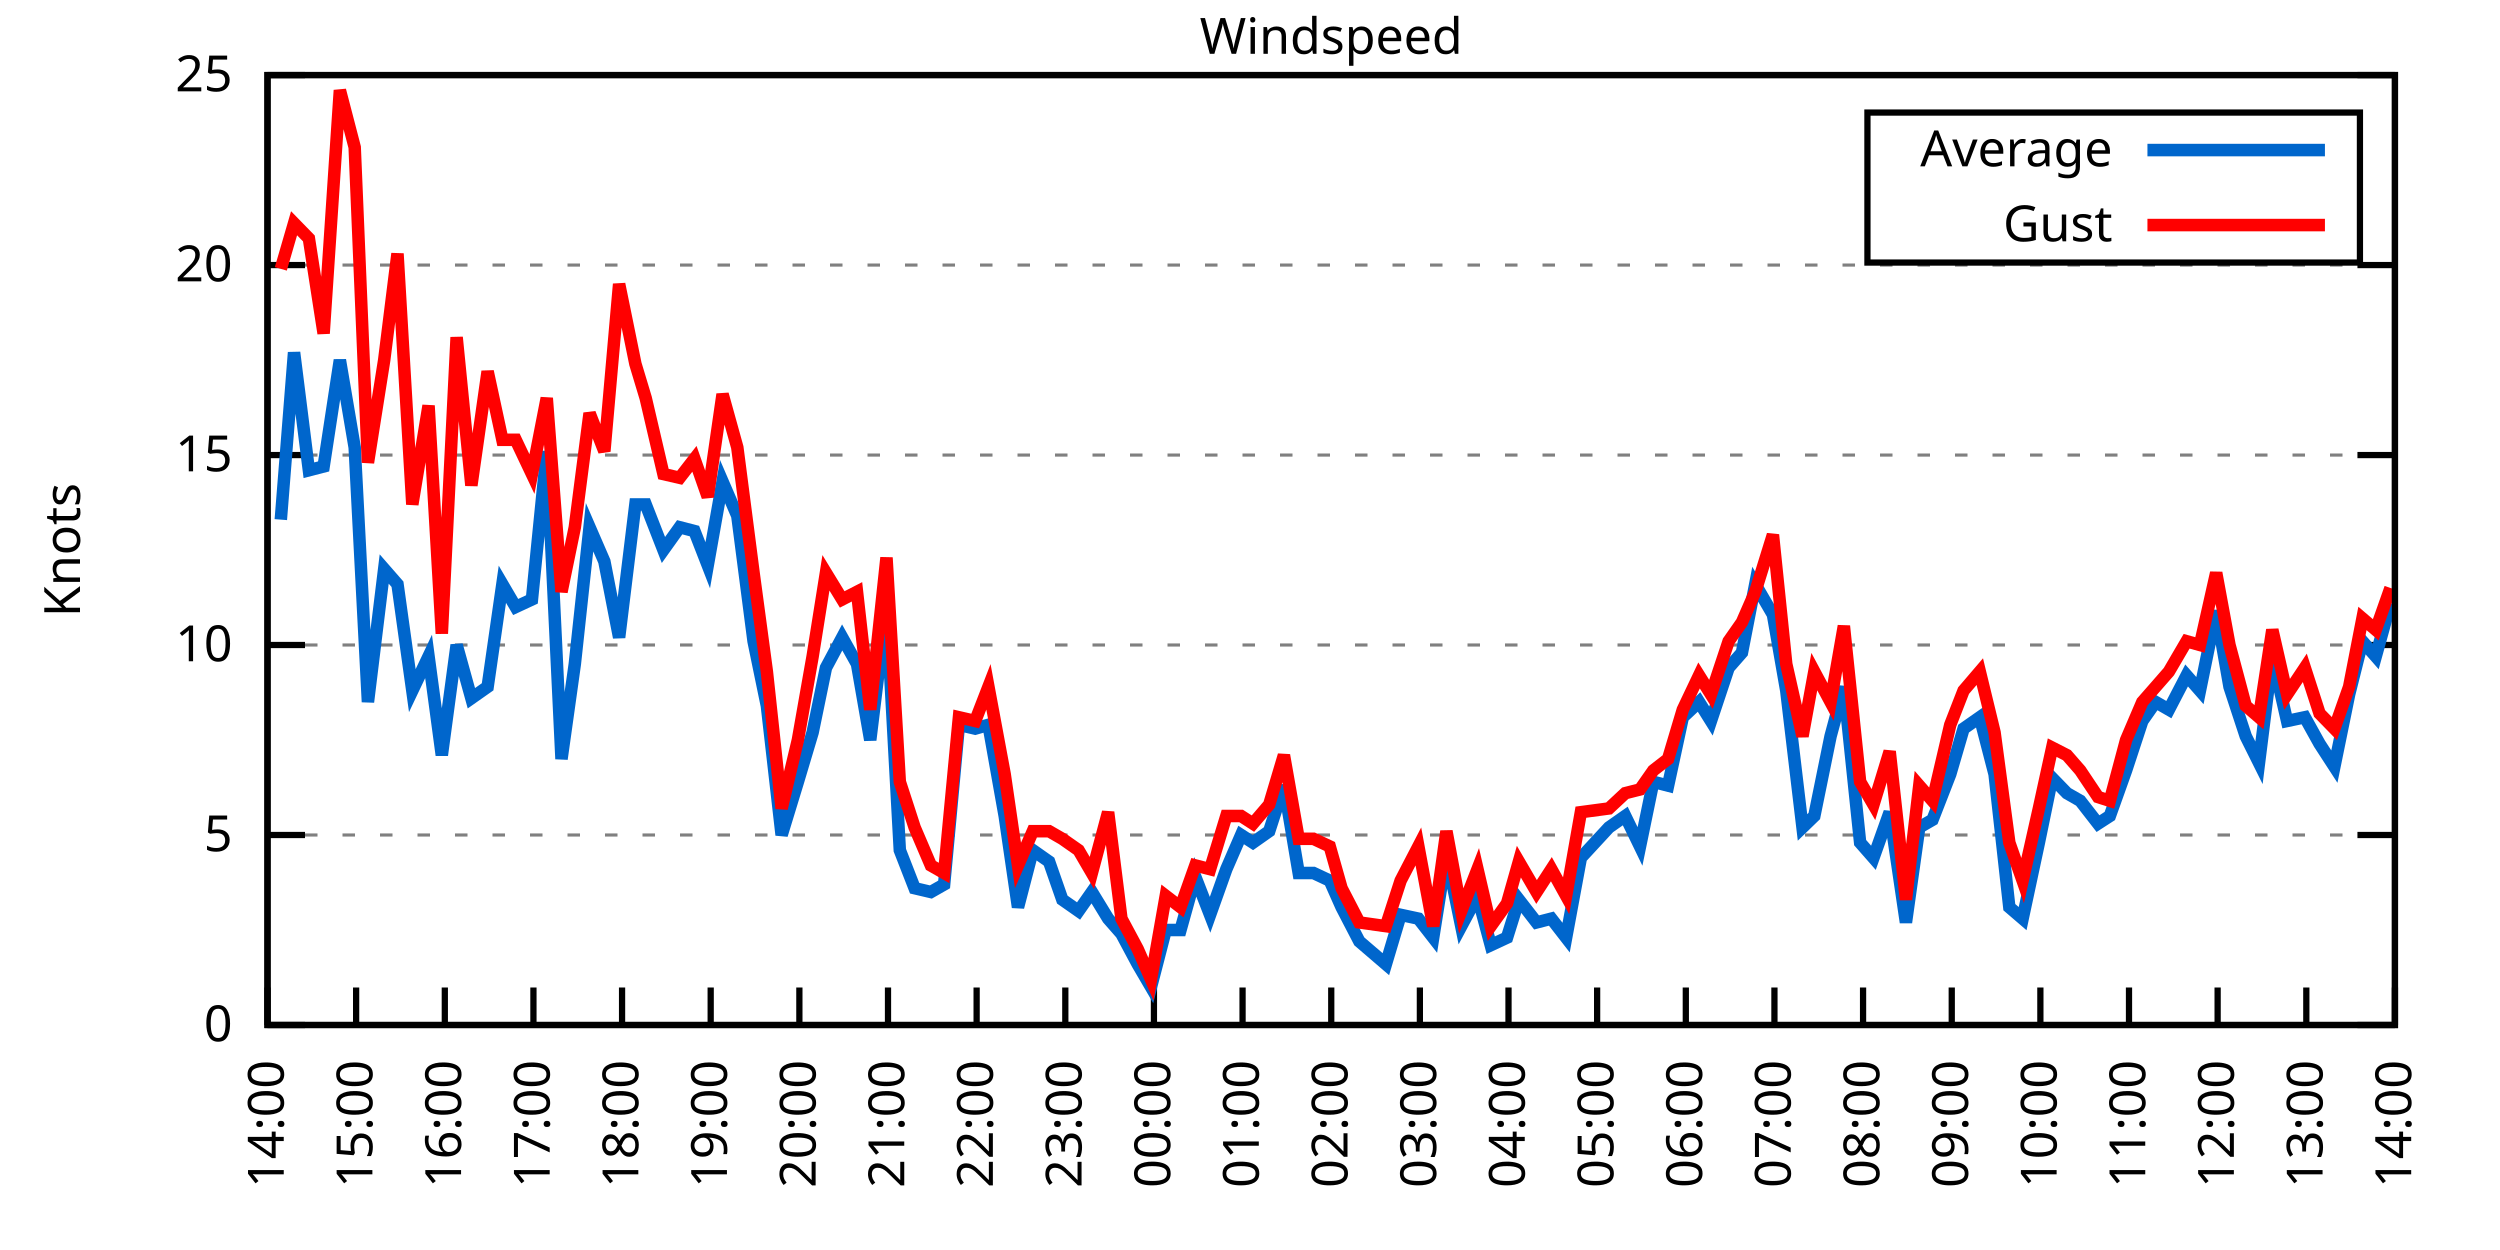
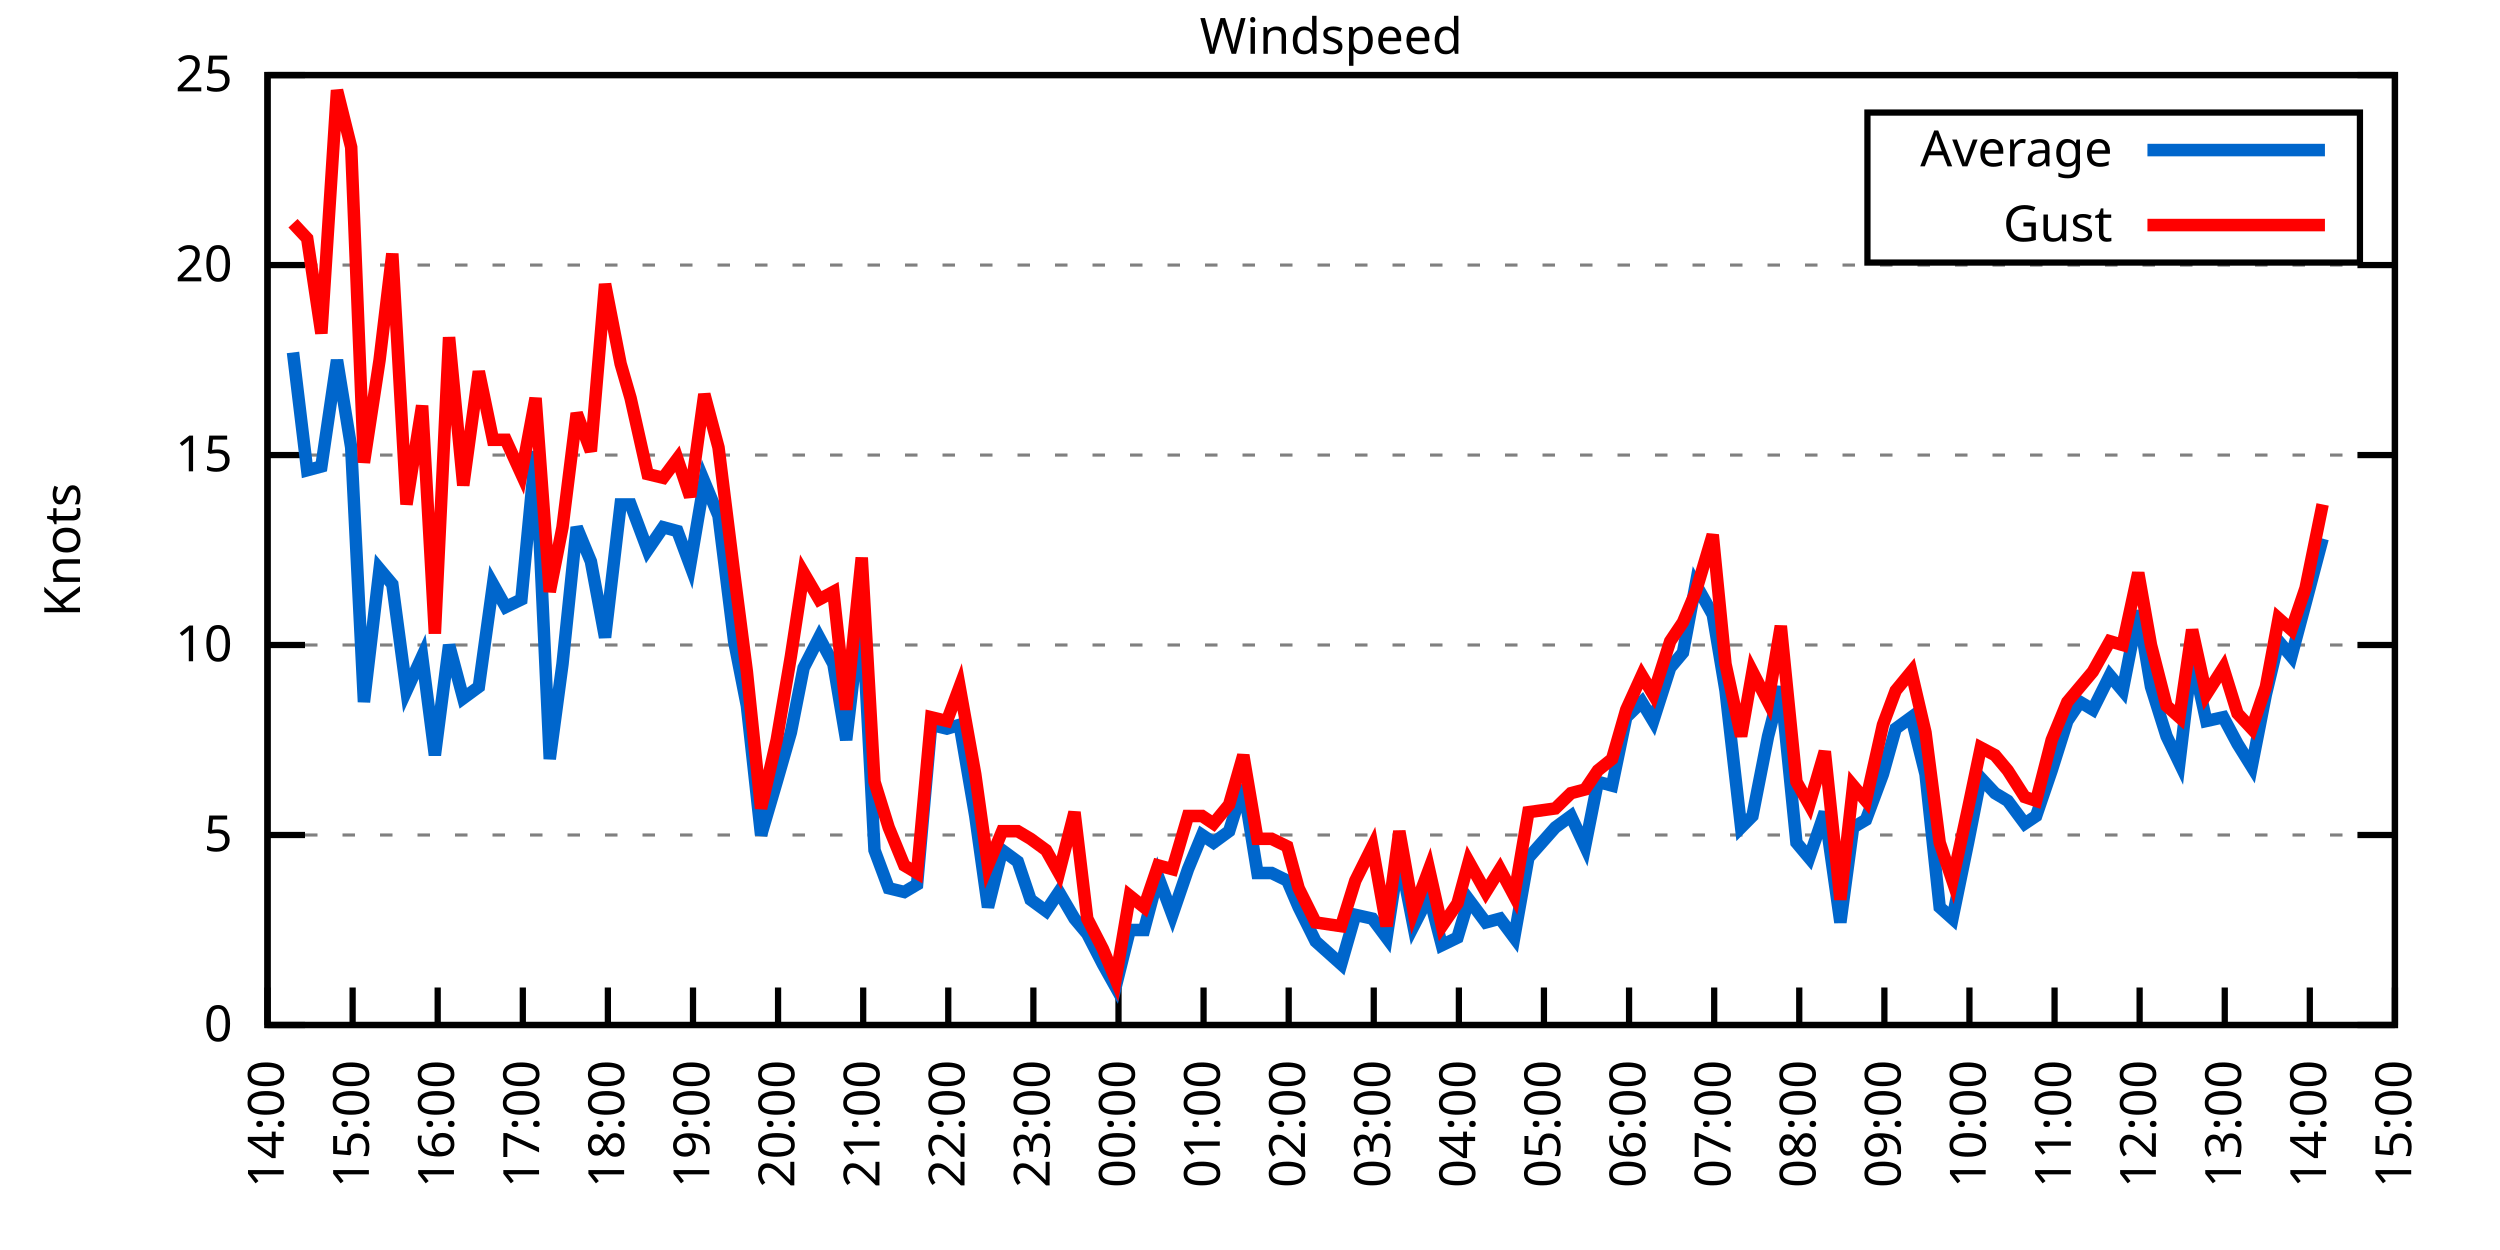
<svg xmlns="http://www.w3.org/2000/svg" xmlns:xlink="http://www.w3.org/1999/xlink" width="400" height="200" viewBox="0 0 400 200">
  <g id="gnuplot_canvas">
    <rect x="0" y="0" width="400" height="200" fill="none" />
    <defs>
      <circle id="gpDot" r="0.5" stroke-width="0.5" stroke="currentColor" />
      <path id="gpPt0" stroke-width="0.333" stroke="currentColor" d="M-1,0 h2 M0,-1 v2" />
      <path id="gpPt1" stroke-width="0.333" stroke="currentColor" d="M-1,-1 L1,1 M1,-1 L-1,1" />
      <path id="gpPt2" stroke-width="0.333" stroke="currentColor" d="M-1,0 L1,0 M0,-1 L0,1 M-1,-1 L1,1 M-1,1 L1,-1" />
      <rect id="gpPt3" stroke-width="0.333" stroke="currentColor" x="-1" y="-1" width="2" height="2" />
      <rect id="gpPt4" stroke-width="0.333" stroke="currentColor" fill="currentColor" x="-1" y="-1" width="2" height="2" />
      <circle id="gpPt5" stroke-width="0.333" stroke="currentColor" cx="0" cy="0" r="1" />
      <use xlink:href="#gpPt5" id="gpPt6" fill="currentColor" stroke="none" />
      <path id="gpPt7" stroke-width="0.333" stroke="currentColor" d="M0,-1.33 L-1.33,0.67 L1.33,0.67 z" />
      <use xlink:href="#gpPt7" id="gpPt8" fill="currentColor" stroke="none" />
      <use xlink:href="#gpPt7" id="gpPt9" stroke="currentColor" transform="rotate(180)" />
      <use xlink:href="#gpPt9" id="gpPt10" fill="currentColor" stroke="none" />
      <use xlink:href="#gpPt3" id="gpPt11" stroke="currentColor" transform="rotate(45)" />
      <use xlink:href="#gpPt11" id="gpPt12" fill="currentColor" stroke="none" />
      <path id="gpPt13" stroke-width="0.333" stroke="currentColor" d="M0,1.330 L1.265,0.411 L0.782,-1.067 L-0.782,-1.076 L-1.265,0.411 z" />
      <use xlink:href="#gpPt13" id="gpPt14" fill="currentColor" stroke="none" />
      <filter id="textbox" filterUnits="objectBoundingBox" x="0" y="0" height="1" width="1">
        <feFlood flood-color="white" flood-opacity="1" result="bgnd" />
        <feComposite in="SourceGraphic" in2="bgnd" operator="atop" />
      </filter>
      <filter id="greybox" filterUnits="objectBoundingBox" x="0" y="0" height="1" width="1">
        <feFlood flood-color="lightgrey" flood-opacity="1" result="grey" />
        <feComposite in="SourceGraphic" in2="grey" operator="atop" />
      </filter>
    </defs>
    <g fill="none" color="white" stroke="currentColor" stroke-width="1.00" stroke-linecap="butt" stroke-linejoin="miter">
</g>
    <g fill="none" color="black" stroke="currentColor" stroke-width="1.00" stroke-linecap="butt" stroke-linejoin="miter">
      <g stroke="none" shape-rendering="crispEdges">
        <polygon fill="rgb(255, 255, 255)" points="42.80,164.00 383.18,164.00 383.18,12.02 42.80,12.02 " />
      </g>
    </g>
    <g fill="none" color="black" stroke="currentColor" stroke-width="1.00" stroke-linecap="butt" stroke-linejoin="miter">
</g>
    <g fill="none" color="black" stroke="black" stroke-width="0.50" stroke-linecap="butt" stroke-linejoin="miter">
</g>
    <g fill="none" color="gray" stroke="currentColor" stroke-width="0.50" stroke-linecap="butt" stroke-linejoin="miter">
      <path stroke="gray" stroke-dasharray="2,4" class="gridline" d="M42.80,164.00 L383.19,164.00  " />
    </g>
    <g fill="none" color="gray" stroke="gray" stroke-width="1.00" stroke-linecap="butt" stroke-linejoin="miter">
</g>
    <g fill="none" color="black" stroke="currentColor" stroke-width="1.00" stroke-linecap="butt" stroke-linejoin="miter">
      <path stroke="black" d="M42.80,164.00 L48.80,164.00 M383.19,164.00 L377.19,164.00  " />
      <g transform="translate(37.20,166.60)" stroke="none" fill="black" font-family="Sans" font-size="8.00" text-anchor="end">
        <text>
          <tspan font-family="Sans"> 0</tspan>
        </text>
      </g>
    </g>
    <g fill="none" color="black" stroke="currentColor" stroke-width="1.00" stroke-linecap="butt" stroke-linejoin="miter">
</g>
    <g fill="none" color="black" stroke="black" stroke-width="0.50" stroke-linecap="butt" stroke-linejoin="miter">
</g>
    <g fill="none" color="gray" stroke="currentColor" stroke-width="0.50" stroke-linecap="butt" stroke-linejoin="miter">
      <path stroke="gray" stroke-dasharray="2,4" class="gridline" d="M42.80,133.60 L383.19,133.60  " />
    </g>
    <g fill="none" color="gray" stroke="gray" stroke-width="1.00" stroke-linecap="butt" stroke-linejoin="miter">
</g>
    <g fill="none" color="black" stroke="currentColor" stroke-width="1.00" stroke-linecap="butt" stroke-linejoin="miter">
      <path stroke="black" d="M42.80,133.60 L48.80,133.60 M383.19,133.60 L377.19,133.60  " />
      <g transform="translate(37.20,136.20)" stroke="none" fill="black" font-family="Sans" font-size="8.00" text-anchor="end">
        <text>
          <tspan font-family="Sans"> 5</tspan>
        </text>
      </g>
    </g>
    <g fill="none" color="black" stroke="currentColor" stroke-width="1.00" stroke-linecap="butt" stroke-linejoin="miter">
</g>
    <g fill="none" color="black" stroke="black" stroke-width="0.50" stroke-linecap="butt" stroke-linejoin="miter">
</g>
    <g fill="none" color="gray" stroke="currentColor" stroke-width="0.50" stroke-linecap="butt" stroke-linejoin="miter">
      <path stroke="gray" stroke-dasharray="2,4" class="gridline" d="M42.80,103.20 L383.19,103.20  " />
    </g>
    <g fill="none" color="gray" stroke="gray" stroke-width="1.00" stroke-linecap="butt" stroke-linejoin="miter">
</g>
    <g fill="none" color="black" stroke="currentColor" stroke-width="1.00" stroke-linecap="butt" stroke-linejoin="miter">
      <path stroke="black" d="M42.80,103.20 L48.80,103.20 M383.19,103.20 L377.19,103.20  " />
      <g transform="translate(37.20,105.80)" stroke="none" fill="black" font-family="Sans" font-size="8.00" text-anchor="end">
        <text>
          <tspan font-family="Sans"> 10</tspan>
        </text>
      </g>
    </g>
    <g fill="none" color="black" stroke="currentColor" stroke-width="1.00" stroke-linecap="butt" stroke-linejoin="miter">
</g>
    <g fill="none" color="black" stroke="black" stroke-width="0.50" stroke-linecap="butt" stroke-linejoin="miter">
</g>
    <g fill="none" color="gray" stroke="currentColor" stroke-width="0.50" stroke-linecap="butt" stroke-linejoin="miter">
      <path stroke="gray" stroke-dasharray="2,4" class="gridline" d="M42.80,72.81 L383.19,72.81  " />
    </g>
    <g fill="none" color="gray" stroke="gray" stroke-width="1.00" stroke-linecap="butt" stroke-linejoin="miter">
</g>
    <g fill="none" color="black" stroke="currentColor" stroke-width="1.00" stroke-linecap="butt" stroke-linejoin="miter">
      <path stroke="black" d="M42.80,72.81 L48.80,72.81 M383.19,72.81 L377.19,72.81  " />
      <g transform="translate(37.20,75.41)" stroke="none" fill="black" font-family="Sans" font-size="8.00" text-anchor="end">
        <text>
          <tspan font-family="Sans"> 15</tspan>
        </text>
      </g>
    </g>
    <g fill="none" color="black" stroke="currentColor" stroke-width="1.00" stroke-linecap="butt" stroke-linejoin="miter">
</g>
    <g fill="none" color="black" stroke="black" stroke-width="0.50" stroke-linecap="butt" stroke-linejoin="miter">
</g>
    <g fill="none" color="gray" stroke="currentColor" stroke-width="0.50" stroke-linecap="butt" stroke-linejoin="miter">
      <path stroke="gray" stroke-dasharray="2,4" class="gridline" d="M42.80,42.41 L383.19,42.41  " />
    </g>
    <g fill="none" color="gray" stroke="gray" stroke-width="1.00" stroke-linecap="butt" stroke-linejoin="miter">
</g>
    <g fill="none" color="black" stroke="currentColor" stroke-width="1.00" stroke-linecap="butt" stroke-linejoin="miter">
      <path stroke="black" d="M42.80,42.41 L48.80,42.41 M383.19,42.41 L377.19,42.41  " />
      <g transform="translate(37.20,45.01)" stroke="none" fill="black" font-family="Sans" font-size="8.00" text-anchor="end">
        <text>
          <tspan font-family="Sans"> 20</tspan>
        </text>
      </g>
    </g>
    <g fill="none" color="black" stroke="currentColor" stroke-width="1.00" stroke-linecap="butt" stroke-linejoin="miter">
</g>
    <g fill="none" color="black" stroke="black" stroke-width="0.50" stroke-linecap="butt" stroke-linejoin="miter">
</g>
    <g fill="none" color="gray" stroke="currentColor" stroke-width="0.50" stroke-linecap="butt" stroke-linejoin="miter">
      <path stroke="gray" stroke-dasharray="2,4" class="gridline" d="M42.80,12.01 L383.19,12.01  " />
    </g>
    <g fill="none" color="gray" stroke="gray" stroke-width="1.00" stroke-linecap="butt" stroke-linejoin="miter">
</g>
    <g fill="none" color="black" stroke="currentColor" stroke-width="1.00" stroke-linecap="butt" stroke-linejoin="miter">
      <path stroke="black" d="M42.80,12.01 L48.80,12.01 M383.19,12.01 L377.19,12.01  " />
      <g transform="translate(37.20,14.61)" stroke="none" fill="black" font-family="Sans" font-size="8.00" text-anchor="end">
        <text>
          <tspan font-family="Sans"> 25</tspan>
        </text>
      </g>
    </g>
    <g fill="none" color="black" stroke="currentColor" stroke-width="1.00" stroke-linecap="butt" stroke-linejoin="miter">
      <path stroke="black" d="M42.80,164.00 L42.80,158.00  " />
      <g transform="translate(45.40,169.60) rotate(270.00)" stroke="none" fill="black" font-family="Sans" font-size="8.00" text-anchor="end">
        <text>
          <tspan font-family="Sans">14:00</tspan>
        </text>
      </g>
    </g>
    <g fill="none" color="black" stroke="currentColor" stroke-width="1.00" stroke-linecap="butt" stroke-linejoin="miter">
-       <path stroke="black" d="M56.98,164.00 L56.98,158.00  " />
-       <g transform="translate(59.58,169.60) rotate(270.00)" stroke="none" fill="black" font-family="Sans" font-size="8.00" text-anchor="end">
+       <path stroke="black" d="M56.42,164.00 L56.42,158.00  " />
+       <g transform="translate(59.02,169.60) rotate(270.00)" stroke="none" fill="black" font-family="Sans" font-size="8.00" text-anchor="end">
        <text>
          <tspan font-family="Sans">15:00</tspan>
        </text>
      </g>
    </g>
    <g fill="none" color="black" stroke="currentColor" stroke-width="1.00" stroke-linecap="butt" stroke-linejoin="miter">
-       <path stroke="black" d="M71.17,164.00 L71.17,158.00  " />
-       <g transform="translate(73.77,169.60) rotate(270.00)" stroke="none" fill="black" font-family="Sans" font-size="8.00" text-anchor="end">
+       <path stroke="black" d="M70.03,164.00 L70.03,158.00  " />
+       <g transform="translate(72.63,169.60) rotate(270.00)" stroke="none" fill="black" font-family="Sans" font-size="8.00" text-anchor="end">
        <text>
          <tspan font-family="Sans">16:00</tspan>
        </text>
      </g>
    </g>
    <g fill="none" color="black" stroke="currentColor" stroke-width="1.00" stroke-linecap="butt" stroke-linejoin="miter">
-       <path stroke="black" d="M85.35,164.00 L85.35,158.00  " />
-       <g transform="translate(87.95,169.60) rotate(270.00)" stroke="none" fill="black" font-family="Sans" font-size="8.00" text-anchor="end">
+       <path stroke="black" d="M83.65,164.00 L83.65,158.00  " />
+       <g transform="translate(86.25,169.60) rotate(270.00)" stroke="none" fill="black" font-family="Sans" font-size="8.00" text-anchor="end">
        <text>
          <tspan font-family="Sans">17:00</tspan>
        </text>
      </g>
    </g>
    <g fill="none" color="black" stroke="currentColor" stroke-width="1.00" stroke-linecap="butt" stroke-linejoin="miter">
-       <path stroke="black" d="M99.53,164.00 L99.53,158.00  " />
-       <g transform="translate(102.13,169.60) rotate(270.00)" stroke="none" fill="black" font-family="Sans" font-size="8.00" text-anchor="end">
+       <path stroke="black" d="M97.26,164.00 L97.26,158.00  " />
+       <g transform="translate(99.86,169.60) rotate(270.00)" stroke="none" fill="black" font-family="Sans" font-size="8.00" text-anchor="end">
        <text>
          <tspan font-family="Sans">18:00</tspan>
        </text>
      </g>
    </g>
    <g fill="none" color="black" stroke="currentColor" stroke-width="1.00" stroke-linecap="butt" stroke-linejoin="miter">
-       <path stroke="black" d="M113.71,164.00 L113.71,158.00  " />
-       <g transform="translate(116.31,169.60) rotate(270.00)" stroke="none" fill="black" font-family="Sans" font-size="8.00" text-anchor="end">
+       <path stroke="black" d="M110.88,164.00 L110.88,158.00  " />
+       <g transform="translate(113.48,169.60) rotate(270.00)" stroke="none" fill="black" font-family="Sans" font-size="8.00" text-anchor="end">
        <text>
          <tspan font-family="Sans">19:00</tspan>
        </text>
      </g>
    </g>
    <g fill="none" color="black" stroke="currentColor" stroke-width="1.00" stroke-linecap="butt" stroke-linejoin="miter">
-       <path stroke="black" d="M127.90,164.00 L127.90,158.00  " />
-       <g transform="translate(130.50,169.60) rotate(270.00)" stroke="none" fill="black" font-family="Sans" font-size="8.00" text-anchor="end">
+       <path stroke="black" d="M124.49,164.00 L124.49,158.00  " />
+       <g transform="translate(127.09,169.60) rotate(270.00)" stroke="none" fill="black" font-family="Sans" font-size="8.00" text-anchor="end">
        <text>
          <tspan font-family="Sans">20:00</tspan>
        </text>
      </g>
    </g>
    <g fill="none" color="black" stroke="currentColor" stroke-width="1.00" stroke-linecap="butt" stroke-linejoin="miter">
-       <path stroke="black" d="M142.08,164.00 L142.08,158.00  " />
-       <g transform="translate(144.68,169.60) rotate(270.00)" stroke="none" fill="black" font-family="Sans" font-size="8.00" text-anchor="end">
+       <path stroke="black" d="M138.11,164.00 L138.11,158.00  " />
+       <g transform="translate(140.71,169.60) rotate(270.00)" stroke="none" fill="black" font-family="Sans" font-size="8.00" text-anchor="end">
        <text>
          <tspan font-family="Sans">21:00</tspan>
        </text>
      </g>
    </g>
    <g fill="none" color="black" stroke="currentColor" stroke-width="1.00" stroke-linecap="butt" stroke-linejoin="miter">
-       <path stroke="black" d="M156.26,164.00 L156.26,158.00  " />
-       <g transform="translate(158.86,169.60) rotate(270.00)" stroke="none" fill="black" font-family="Sans" font-size="8.00" text-anchor="end">
+       <path stroke="black" d="M151.72,164.00 L151.72,158.00  " />
+       <g transform="translate(154.32,169.60) rotate(270.00)" stroke="none" fill="black" font-family="Sans" font-size="8.00" text-anchor="end">
        <text>
          <tspan font-family="Sans">22:00</tspan>
        </text>
      </g>
    </g>
    <g fill="none" color="black" stroke="currentColor" stroke-width="1.00" stroke-linecap="butt" stroke-linejoin="miter">
-       <path stroke="black" d="M170.45,164.00 L170.45,158.00  " />
-       <g transform="translate(173.05,169.60) rotate(270.00)" stroke="none" fill="black" font-family="Sans" font-size="8.00" text-anchor="end">
+       <path stroke="black" d="M165.34,164.00 L165.34,158.00  " />
+       <g transform="translate(167.94,169.60) rotate(270.00)" stroke="none" fill="black" font-family="Sans" font-size="8.00" text-anchor="end">
        <text>
          <tspan font-family="Sans">23:00</tspan>
        </text>
      </g>
    </g>
    <g fill="none" color="black" stroke="currentColor" stroke-width="1.00" stroke-linecap="butt" stroke-linejoin="miter">
-       <path stroke="black" d="M184.63,164.00 L184.63,158.00  " />
-       <g transform="translate(187.23,169.60) rotate(270.00)" stroke="none" fill="black" font-family="Sans" font-size="8.00" text-anchor="end">
+       <path stroke="black" d="M178.96,164.00 L178.96,158.00  " />
+       <g transform="translate(181.56,169.60) rotate(270.00)" stroke="none" fill="black" font-family="Sans" font-size="8.00" text-anchor="end">
        <text>
          <tspan font-family="Sans">00:00</tspan>
        </text>
      </g>
    </g>
    <g fill="none" color="black" stroke="currentColor" stroke-width="1.00" stroke-linecap="butt" stroke-linejoin="miter">
-       <path stroke="black" d="M198.81,164.00 L198.81,158.00  " />
-       <g transform="translate(201.41,169.60) rotate(270.00)" stroke="none" fill="black" font-family="Sans" font-size="8.00" text-anchor="end">
+       <path stroke="black" d="M192.57,164.00 L192.57,158.00  " />
+       <g transform="translate(195.17,169.60) rotate(270.00)" stroke="none" fill="black" font-family="Sans" font-size="8.00" text-anchor="end">
        <text>
          <tspan font-family="Sans">01:00</tspan>
        </text>
      </g>
    </g>
    <g fill="none" color="black" stroke="currentColor" stroke-width="1.00" stroke-linecap="butt" stroke-linejoin="miter">
-       <path stroke="black" d="M213.00,164.00 L213.00,158.00  " />
-       <g transform="translate(215.60,169.60) rotate(270.00)" stroke="none" fill="black" font-family="Sans" font-size="8.00" text-anchor="end">
+       <path stroke="black" d="M206.19,164.00 L206.19,158.00  " />
+       <g transform="translate(208.79,169.60) rotate(270.00)" stroke="none" fill="black" font-family="Sans" font-size="8.00" text-anchor="end">
        <text>
          <tspan font-family="Sans">02:00</tspan>
        </text>
      </g>
    </g>
    <g fill="none" color="black" stroke="currentColor" stroke-width="1.00" stroke-linecap="butt" stroke-linejoin="miter">
-       <path stroke="black" d="M227.18,164.00 L227.18,158.00  " />
-       <g transform="translate(229.78,169.60) rotate(270.00)" stroke="none" fill="black" font-family="Sans" font-size="8.00" text-anchor="end">
+       <path stroke="black" d="M219.80,164.00 L219.80,158.00  " />
+       <g transform="translate(222.40,169.60) rotate(270.00)" stroke="none" fill="black" font-family="Sans" font-size="8.00" text-anchor="end">
        <text>
          <tspan font-family="Sans">03:00</tspan>
        </text>
      </g>
    </g>
    <g fill="none" color="black" stroke="currentColor" stroke-width="1.00" stroke-linecap="butt" stroke-linejoin="miter">
-       <path stroke="black" d="M241.36,164.00 L241.36,158.00  " />
-       <g transform="translate(243.96,169.60) rotate(270.00)" stroke="none" fill="black" font-family="Sans" font-size="8.00" text-anchor="end">
+       <path stroke="black" d="M233.42,164.00 L233.42,158.00  " />
+       <g transform="translate(236.02,169.60) rotate(270.00)" stroke="none" fill="black" font-family="Sans" font-size="8.00" text-anchor="end">
        <text>
          <tspan font-family="Sans">04:00</tspan>
        </text>
      </g>
    </g>
    <g fill="none" color="black" stroke="currentColor" stroke-width="1.00" stroke-linecap="butt" stroke-linejoin="miter">
-       <path stroke="black" d="M255.54,164.00 L255.54,158.00  " />
-       <g transform="translate(258.14,169.60) rotate(270.00)" stroke="none" fill="black" font-family="Sans" font-size="8.00" text-anchor="end">
+       <path stroke="black" d="M247.03,164.00 L247.03,158.00  " />
+       <g transform="translate(249.63,169.60) rotate(270.00)" stroke="none" fill="black" font-family="Sans" font-size="8.00" text-anchor="end">
        <text>
          <tspan font-family="Sans">05:00</tspan>
        </text>
      </g>
    </g>
    <g fill="none" color="black" stroke="currentColor" stroke-width="1.00" stroke-linecap="butt" stroke-linejoin="miter">
-       <path stroke="black" d="M269.73,164.00 L269.73,158.00  " />
-       <g transform="translate(272.33,169.60) rotate(270.00)" stroke="none" fill="black" font-family="Sans" font-size="8.00" text-anchor="end">
+       <path stroke="black" d="M260.65,164.00 L260.65,158.00  " />
+       <g transform="translate(263.25,169.60) rotate(270.00)" stroke="none" fill="black" font-family="Sans" font-size="8.00" text-anchor="end">
        <text>
          <tspan font-family="Sans">06:00</tspan>
        </text>
      </g>
    </g>
    <g fill="none" color="black" stroke="currentColor" stroke-width="1.00" stroke-linecap="butt" stroke-linejoin="miter">
-       <path stroke="black" d="M283.91,164.00 L283.91,158.00  " />
-       <g transform="translate(286.51,169.60) rotate(270.00)" stroke="none" fill="black" font-family="Sans" font-size="8.00" text-anchor="end">
+       <path stroke="black" d="M274.27,164.00 L274.27,158.00  " />
+       <g transform="translate(276.87,169.60) rotate(270.00)" stroke="none" fill="black" font-family="Sans" font-size="8.00" text-anchor="end">
        <text>
          <tspan font-family="Sans">07:00</tspan>
        </text>
      </g>
    </g>
    <g fill="none" color="black" stroke="currentColor" stroke-width="1.00" stroke-linecap="butt" stroke-linejoin="miter">
-       <path stroke="black" d="M298.09,164.00 L298.09,158.00  " />
-       <g transform="translate(300.69,169.60) rotate(270.00)" stroke="none" fill="black" font-family="Sans" font-size="8.00" text-anchor="end">
+       <path stroke="black" d="M287.88,164.00 L287.88,158.00  " />
+       <g transform="translate(290.48,169.60) rotate(270.00)" stroke="none" fill="black" font-family="Sans" font-size="8.00" text-anchor="end">
        <text>
          <tspan font-family="Sans">08:00</tspan>
        </text>
      </g>
    </g>
    <g fill="none" color="black" stroke="currentColor" stroke-width="1.00" stroke-linecap="butt" stroke-linejoin="miter">
-       <path stroke="black" d="M312.28,164.00 L312.28,158.00  " />
-       <g transform="translate(314.88,169.60) rotate(270.00)" stroke="none" fill="black" font-family="Sans" font-size="8.00" text-anchor="end">
+       <path stroke="black" d="M301.50,164.00 L301.50,158.00  " />
+       <g transform="translate(304.10,169.60) rotate(270.00)" stroke="none" fill="black" font-family="Sans" font-size="8.00" text-anchor="end">
        <text>
          <tspan font-family="Sans">09:00</tspan>
        </text>
      </g>
    </g>
    <g fill="none" color="black" stroke="currentColor" stroke-width="1.00" stroke-linecap="butt" stroke-linejoin="miter">
-       <path stroke="black" d="M326.46,164.00 L326.46,158.00  " />
-       <g transform="translate(329.06,169.60) rotate(270.00)" stroke="none" fill="black" font-family="Sans" font-size="8.00" text-anchor="end">
+       <path stroke="black" d="M315.11,164.00 L315.11,158.00  " />
+       <g transform="translate(317.71,169.60) rotate(270.00)" stroke="none" fill="black" font-family="Sans" font-size="8.00" text-anchor="end">
        <text>
          <tspan font-family="Sans">10:00</tspan>
        </text>
      </g>
    </g>
    <g fill="none" color="black" stroke="currentColor" stroke-width="1.00" stroke-linecap="butt" stroke-linejoin="miter">
-       <path stroke="black" d="M340.64,164.00 L340.64,158.00  " />
-       <g transform="translate(343.24,169.60) rotate(270.00)" stroke="none" fill="black" font-family="Sans" font-size="8.00" text-anchor="end">
+       <path stroke="black" d="M328.73,164.00 L328.73,158.00  " />
+       <g transform="translate(331.33,169.60) rotate(270.00)" stroke="none" fill="black" font-family="Sans" font-size="8.00" text-anchor="end">
        <text>
          <tspan font-family="Sans">11:00</tspan>
        </text>
      </g>
    </g>
    <g fill="none" color="black" stroke="currentColor" stroke-width="1.00" stroke-linecap="butt" stroke-linejoin="miter">
-       <path stroke="black" d="M354.82,164.00 L354.82,158.00  " />
-       <g transform="translate(357.42,169.60) rotate(270.00)" stroke="none" fill="black" font-family="Sans" font-size="8.00" text-anchor="end">
+       <path stroke="black" d="M342.34,164.00 L342.34,158.00  " />
+       <g transform="translate(344.94,169.60) rotate(270.00)" stroke="none" fill="black" font-family="Sans" font-size="8.00" text-anchor="end">
        <text>
          <tspan font-family="Sans">12:00</tspan>
        </text>
      </g>
    </g>
    <g fill="none" color="black" stroke="currentColor" stroke-width="1.00" stroke-linecap="butt" stroke-linejoin="miter">
-       <path stroke="black" d="M369.01,164.00 L369.01,158.00  " />
-       <g transform="translate(371.61,169.60) rotate(270.00)" stroke="none" fill="black" font-family="Sans" font-size="8.00" text-anchor="end">
+       <path stroke="black" d="M355.96,164.00 L355.96,158.00  " />
+       <g transform="translate(358.56,169.60) rotate(270.00)" stroke="none" fill="black" font-family="Sans" font-size="8.00" text-anchor="end">
        <text>
          <tspan font-family="Sans">13:00</tspan>
+         </text>
+       </g>
+     </g>
+     <g fill="none" color="black" stroke="currentColor" stroke-width="1.00" stroke-linecap="butt" stroke-linejoin="miter">
+       <path stroke="black" d="M369.57,164.00 L369.57,158.00  " />
+       <g transform="translate(372.17,169.60) rotate(270.00)" stroke="none" fill="black" font-family="Sans" font-size="8.00" text-anchor="end">
+         <text>
+           <tspan font-family="Sans">14:00</tspan>
        </text>
      </g>
    </g>
    <g fill="none" color="black" stroke="currentColor" stroke-width="1.00" stroke-linecap="butt" stroke-linejoin="miter">
      <path stroke="black" d="M383.19,164.00 L383.19,158.00  " />
      <g transform="translate(385.79,169.60) rotate(270.00)" stroke="none" fill="black" font-family="Sans" font-size="8.00" text-anchor="end">
        <text>
-           <tspan font-family="Sans">14:00</tspan>
+           <tspan font-family="Sans">15:00</tspan>
        </text>
      </g>
    </g>
    <g fill="none" color="black" stroke="currentColor" stroke-width="1.00" stroke-linecap="butt" stroke-linejoin="miter">
</g>
    <g fill="none" color="black" stroke="currentColor" stroke-width="1.00" stroke-linecap="butt" stroke-linejoin="miter">
      <path stroke="black" d="M42.80,12.01 L42.80,164.00 L383.19,164.00 L383.19,12.01 L42.80,12.01 Z  " />
    </g>
    <g fill="none" color="black" stroke="currentColor" stroke-width="1.00" stroke-linecap="butt" stroke-linejoin="miter">
</g>
    <g fill="none" color="black" stroke="currentColor" stroke-width="1.00" stroke-linecap="butt" stroke-linejoin="miter">
      <path stroke="black" d="M298.79,42.01 L298.79,18.01 L377.59,18.01 L377.59,42.01 L298.79,42.01 Z  " />
    </g>
    <g id="Windspeed_plot_1">
      <g fill="none" color="white" stroke="black" stroke-width="2.00" stroke-linecap="butt" stroke-linejoin="miter">
</g>
      <g fill="none" color="black" stroke="currentColor" stroke-width="2.00" stroke-linecap="butt" stroke-linejoin="miter">
        <g transform="translate(337.99,26.61)" stroke="none" fill="black" font-family="Sans" font-size="8.00" text-anchor="end">
          <text>
            <tspan font-family="Sans">Average</tspan>
          </text>
        </g>
      </g>
      <g fill="none" color="black" stroke="currentColor" stroke-width="2.00" stroke-linecap="butt" stroke-linejoin="miter">
-         <path stroke="rgb(  0, 102, 204)" d="M343.59,24.01 L371.99,24.01 M44.93,83.14 L47.05,56.39 L49.42,75.24 L51.78,74.63 L54.38,57.61 L56.75,71.59   L58.87,112.32 L61.47,91.04 L63.60,93.48 L65.97,110.50 L68.57,105.03 L70.69,120.83 L73.06,103.20 L75.42,111.72   L78.02,109.89 L80.38,93.48 L82.51,97.12 L85.11,95.91 L87.48,72.20 L89.84,121.44 L91.97,106.24 L94.33,84.36   L96.70,89.83 L99.06,101.99 L101.66,80.71 L103.31,80.71 L106.15,88.00 L108.75,84.36 L111.11,84.97 L113.24,90.44   L115.61,77.06 L117.97,82.53 L120.57,102.60 L122.70,112.93 L125.06,133.60 L127.66,125.09 L130.02,117.19 L132.15,106.85   L134.75,101.99 L137.12,106.24 L139.24,118.40 L141.84,97.12 L143.97,136.03 L146.34,142.11 L148.94,142.72 L151.06,141.51   L153.43,115.97 L156.03,116.58 L158.15,115.97 L160.75,130.56 L162.88,145.15 L165.25,136.03 L167.85,137.86 L169.97,143.94   L172.57,145.76 L174.70,142.72 L177.30,146.98 L179.43,149.41 L182.03,154.27 L184.16,157.92 L186.52,148.80 L188.88,148.80   L191.25,140.29 L193.61,146.37 L196.21,139.07 L198.58,133.60 L200.47,134.82 L203.07,132.99 L205.43,125.70 L207.79,139.68   L210.16,139.68 L212.76,140.90 L214.65,145.15 L217.49,150.62 L221.74,154.27 L224.10,146.37 L226.94,146.98 L229.31,150.02   L231.43,136.64 L233.80,148.19 L236.40,143.33 L238.52,151.23 L241.12,150.02 L243.02,143.94 L245.85,147.59 L248.22,146.98   L250.58,150.02 L252.94,137.25 L257.43,132.39 L260.04,130.56 L262.40,135.43 L264.53,125.09 L266.89,125.70 L269.25,114.76   L271.85,112.32 L273.75,115.36 L276.58,106.85 L278.71,104.42 L280.84,93.48 L283.67,98.34 L285.80,110.50 L288.40,132.39   L290.29,130.56 L292.89,117.80 L295.02,109.89 L297.62,134.82 L299.75,137.25 L302.35,129.95 L304.95,147.59 L307.08,132.39   L309.20,131.17 L312.04,123.87 L314.17,116.58 L316.77,114.76 L319.13,123.87 L321.49,145.15 L323.62,146.98 L326.22,134.82   L328.35,124.48 L330.71,126.91 L332.84,128.13 L335.68,131.78 L337.57,130.56 L340.17,123.27 L342.77,115.36 L344.90,112.32   L347.02,113.54 L349.86,108.07 L351.99,110.50 L354.59,97.73 L356.72,109.89 L359.32,117.80 L361.44,122.05 L363.57,105.03   L365.93,115.36 L368.77,114.76 L371.13,119.01 L373.50,122.66 L375.86,111.11 L377.99,102.60 L380.12,105.03 L382.48,96.52    " />
+         <path stroke="rgb(  0, 102, 204)" d="M343.59,24.01 L371.99,24.01 M46.88,56.39 L49.15,75.24 L51.42,74.63 L53.92,57.61 L56.19,71.59 L58.23,112.32   L60.73,91.04 L62.77,93.48 L65.04,110.50 L67.54,105.03 L69.58,120.83 L71.85,103.20 L74.12,111.72 L76.61,109.89   L78.88,93.48 L80.92,97.12 L83.42,95.91 L85.69,72.20 L87.96,121.44 L90.00,106.24 L92.27,84.36 L94.54,89.83   L96.81,101.99 L99.30,80.71 L100.89,80.71 L103.62,88.00 L106.11,84.36 L108.38,84.97 L110.42,90.44 L112.69,77.06   L114.96,82.53 L117.46,102.60 L119.50,112.93 L121.77,133.60 L124.27,125.09 L126.54,117.19 L128.58,106.85 L131.07,101.99   L133.34,106.24 L135.39,118.40 L137.88,97.12 L139.92,136.03 L142.19,142.11 L144.69,142.72 L146.73,141.51 L149.00,115.97   L151.50,116.58 L153.54,115.97 L156.04,130.56 L158.08,145.15 L160.35,136.03 L162.84,137.86 L164.89,143.94 L167.38,145.76   L169.43,142.72 L171.92,146.98 L173.96,149.41 L176.46,154.27 L178.50,157.92 L180.77,148.80 L183.04,148.80 L185.31,140.29   L187.58,146.37 L190.08,139.07 L192.34,133.60 L194.16,134.82 L196.66,132.99 L198.93,125.70 L201.19,139.68 L203.46,139.68   L205.96,140.90 L207.78,145.15 L210.50,150.62 L214.58,154.27 L216.85,146.37 L219.58,146.98 L221.85,150.02 L223.89,136.64   L226.16,148.19 L228.65,143.33 L230.70,151.23 L233.19,150.02 L235.01,143.94 L237.73,147.59 L240.00,146.98 L242.27,150.02   L244.54,137.25 L248.85,132.39 L251.35,130.56 L253.61,135.43 L255.66,125.09 L257.93,125.70 L260.20,114.76 L262.69,112.32   L264.51,115.36 L267.23,106.85 L269.27,104.42 L271.32,93.48 L274.04,98.34 L276.08,110.50 L278.58,132.39 L280.39,130.56   L282.89,117.80 L284.93,109.89 L287.43,134.82 L289.47,137.25 L291.97,129.95 L294.46,147.59 L296.50,132.39 L298.55,131.17   L301.27,123.87 L303.31,116.58 L305.81,114.76 L308.08,123.87 L310.35,145.15 L312.39,146.98 L314.89,134.82 L316.93,124.48   L319.20,126.91 L321.24,128.13 L323.96,131.78 L325.78,130.56 L328.27,123.27 L330.77,115.36 L332.81,112.32 L334.85,113.54   L337.58,108.07 L339.62,110.50 L342.12,97.73 L344.16,109.89 L346.65,117.80 L348.70,122.05 L350.74,105.03 L353.01,115.36   L355.73,114.76 L358.00,119.01 L360.27,122.66 L362.54,111.11 L364.58,102.60 L366.62,105.03 L368.89,96.52 L371.62,86.18    " />
      </g>
    </g>
    <g id="Windspeed_plot_2">
      <g fill="none" color="black" stroke="currentColor" stroke-width="2.00" stroke-linecap="butt" stroke-linejoin="miter">
        <g transform="translate(337.99,38.61)" stroke="none" fill="black" font-family="Sans" font-size="8.00" text-anchor="end">
          <text>
            <tspan font-family="Sans">Gust</tspan>
          </text>
        </g>
      </g>
      <g fill="none" color="black" stroke="currentColor" stroke-width="2.00" stroke-linecap="butt" stroke-linejoin="miter">
-         <path stroke="rgb(255,   0,   0)" d="M343.59,36.01 L371.99,36.01 M44.93,43.02 L47.05,35.72 L49.42,38.15 L51.78,53.35 L54.38,14.44 L56.75,23.56   L58.87,74.02 L61.47,57.61 L63.60,40.58 L65.97,80.71 L68.57,64.90 L70.69,101.38 L73.06,53.96 L75.42,77.67   L78.02,59.43 L80.38,70.37 L82.51,70.37 L85.11,75.85 L87.48,63.69 L89.84,94.69 L91.97,84.36 L94.33,66.12   L96.70,72.20 L99.06,45.45 L101.66,58.21 L103.31,63.69 L106.15,75.85 L108.75,76.45 L111.11,73.41 L113.24,79.49   L115.61,63.08 L117.97,71.59 L120.57,91.65 L122.70,107.46 L125.06,129.35 L127.66,118.40 L130.02,105.03 L132.15,91.65   L134.75,95.91 L137.12,94.69 L139.24,113.54 L141.84,89.22 L143.97,125.09 L146.34,132.39 L148.94,138.47 L151.06,139.68   L153.43,114.76 L156.03,115.36 L158.15,109.89 L160.75,123.87 L162.88,138.47 L165.25,132.99 L167.85,132.99 L169.97,134.21   L172.57,136.03 L174.70,139.68 L177.30,129.95 L179.43,146.98 L182.03,151.84 L184.16,156.70 L186.52,143.33 L188.88,145.15   L191.25,138.47 L193.61,139.07 L196.21,130.56 L198.58,130.56 L200.47,131.78 L203.07,128.74 L205.43,120.83 L207.79,134.21   L210.16,134.21 L212.76,135.43 L214.65,142.11 L217.49,147.59 L221.74,148.19 L224.10,140.90 L226.94,135.43 L229.31,148.19   L231.43,132.99 L233.80,145.76 L236.40,139.07 L238.52,148.19 L241.12,144.55 L243.02,137.86 L245.85,142.72 L248.22,139.07   L250.58,143.33 L252.94,129.95 L257.43,129.35 L260.04,126.91 L262.40,126.31 L264.53,123.27 L266.89,121.44 L269.25,113.54   L271.85,108.07 L273.75,111.11 L276.58,102.60 L278.71,99.56 L280.84,94.69 L283.67,85.57 L285.80,106.24 L288.40,117.80   L290.29,107.46 L292.89,112.32 L295.02,100.16 L297.62,125.09 L299.75,128.74 L302.35,120.23 L304.95,143.94 L307.08,125.70   L309.20,128.13 L312.04,115.97 L314.17,110.50 L316.77,107.46 L319.13,117.19 L321.49,134.82 L323.62,140.90 L326.22,129.35   L328.35,119.62 L330.71,120.83 L332.84,123.27 L335.68,127.52 L337.57,128.13 L340.17,118.40 L342.77,112.32 L344.90,109.89   L347.02,107.46 L349.86,102.60 L351.99,103.20 L354.59,91.65 L356.72,103.20 L359.32,112.93 L361.44,114.76 L363.57,100.77   L365.93,111.11 L368.77,106.85 L371.13,114.15 L373.50,116.58 L375.86,109.89 L377.99,98.95 L380.12,100.77 L382.48,94.08    " />
+         <path stroke="rgb(255,   0,   0)" d="M343.59,36.01 L371.99,36.01 M46.88,35.72 L49.15,38.15 L51.42,53.35 L53.92,14.44 L56.19,23.56 L58.23,74.02   L60.73,57.61 L62.77,40.58 L65.04,80.71 L67.54,64.90 L69.58,101.38 L71.85,53.96 L74.12,77.67 L76.61,59.43   L78.88,70.37 L80.92,70.37 L83.42,75.85 L85.69,63.69 L87.96,94.69 L90.00,84.36 L92.27,66.12 L94.54,72.20   L96.81,45.45 L99.30,58.21 L100.89,63.69 L103.62,75.85 L106.11,76.45 L108.38,73.41 L110.42,79.49 L112.69,63.08   L114.96,71.59 L117.46,91.65 L119.50,107.46 L121.77,129.35 L124.27,118.40 L126.54,105.03 L128.58,91.65 L131.07,95.91   L133.34,94.69 L135.39,113.54 L137.88,89.22 L139.92,125.09 L142.19,132.39 L144.69,138.47 L146.73,139.68 L149.00,114.76   L151.50,115.36 L153.54,109.89 L156.04,123.87 L158.08,138.47 L160.35,132.99 L162.84,132.99 L164.89,134.21 L167.38,136.03   L169.43,139.68 L171.92,129.95 L173.96,146.98 L176.46,151.84 L178.50,156.70 L180.77,143.33 L183.04,145.15 L185.31,138.47   L187.58,139.07 L190.08,130.56 L192.34,130.56 L194.16,131.78 L196.66,128.74 L198.93,120.83 L201.19,134.21 L203.46,134.21   L205.96,135.43 L207.78,142.11 L210.50,147.59 L214.58,148.19 L216.85,140.90 L219.58,135.43 L221.85,148.19 L223.89,132.99   L226.16,145.76 L228.65,139.07 L230.70,148.19 L233.19,144.55 L235.01,137.86 L237.73,142.72 L240.00,139.07 L242.27,143.33   L244.54,129.95 L248.85,129.35 L251.35,126.91 L253.61,126.31 L255.66,123.27 L257.93,121.44 L260.20,113.54 L262.69,108.07   L264.51,111.11 L267.23,102.60 L269.27,99.56 L271.32,94.69 L274.04,85.57 L276.08,106.24 L278.58,117.80 L280.39,107.46   L282.89,112.32 L284.93,100.16 L287.43,125.09 L289.47,128.74 L291.97,120.23 L294.46,143.94 L296.50,125.70 L298.55,128.13   L301.27,115.97 L303.31,110.50 L305.81,107.46 L308.08,117.19 L310.35,134.82 L312.39,140.90 L314.89,129.35 L316.93,119.62   L319.20,120.83 L321.24,123.27 L323.96,127.52 L325.78,128.13 L328.27,118.40 L330.77,112.32 L332.81,109.89 L334.85,107.46   L337.58,102.60 L339.62,103.20 L342.12,91.65 L344.16,103.20 L346.65,112.93 L348.70,114.76 L350.74,100.77 L353.01,111.11   L355.73,106.85 L358.00,114.15 L360.27,116.58 L362.54,109.89 L364.58,98.95 L366.62,100.77 L368.89,94.08 L371.62,80.71    " />
      </g>
    </g>
    <g fill="none" color="black" stroke="currentColor" stroke-width="2.00" stroke-linecap="butt" stroke-linejoin="miter">
</g>
    <g fill="none" color="black" stroke="black" stroke-width="1.00" stroke-linecap="butt" stroke-linejoin="miter">
</g>
    <g fill="none" color="black" stroke="currentColor" stroke-width="1.00" stroke-linecap="butt" stroke-linejoin="miter">
      <path stroke="black" d="M42.80,12.01 L42.80,164.00 L383.19,164.00 L383.19,12.01 L42.80,12.01 Z  " />
      <g transform="translate(12.80,88.01) rotate(270.00)" stroke="none" fill="black" font-family="Sans" font-size="8.00" text-anchor="middle">
        <text>
          <tspan font-family="Sans">Knots</tspan>
        </text>
      </g>
    </g>
    <g fill="none" color="black" stroke="currentColor" stroke-width="1.00" stroke-linecap="butt" stroke-linejoin="miter">
</g>
    <g fill="none" color="black" stroke="currentColor" stroke-width="1.00" stroke-linecap="butt" stroke-linejoin="miter">
      <g transform="translate(212.99,8.61)" stroke="none" fill="black" font-family="Sans" font-size="8.00" text-anchor="middle">
        <text>
          <tspan font-family="Sans">Windspeed</tspan>
        </text>
      </g>
    </g>
    <g fill="none" color="black" stroke="currentColor" stroke-width="1.00" stroke-linecap="butt" stroke-linejoin="miter">
</g>
  </g>
</svg>
